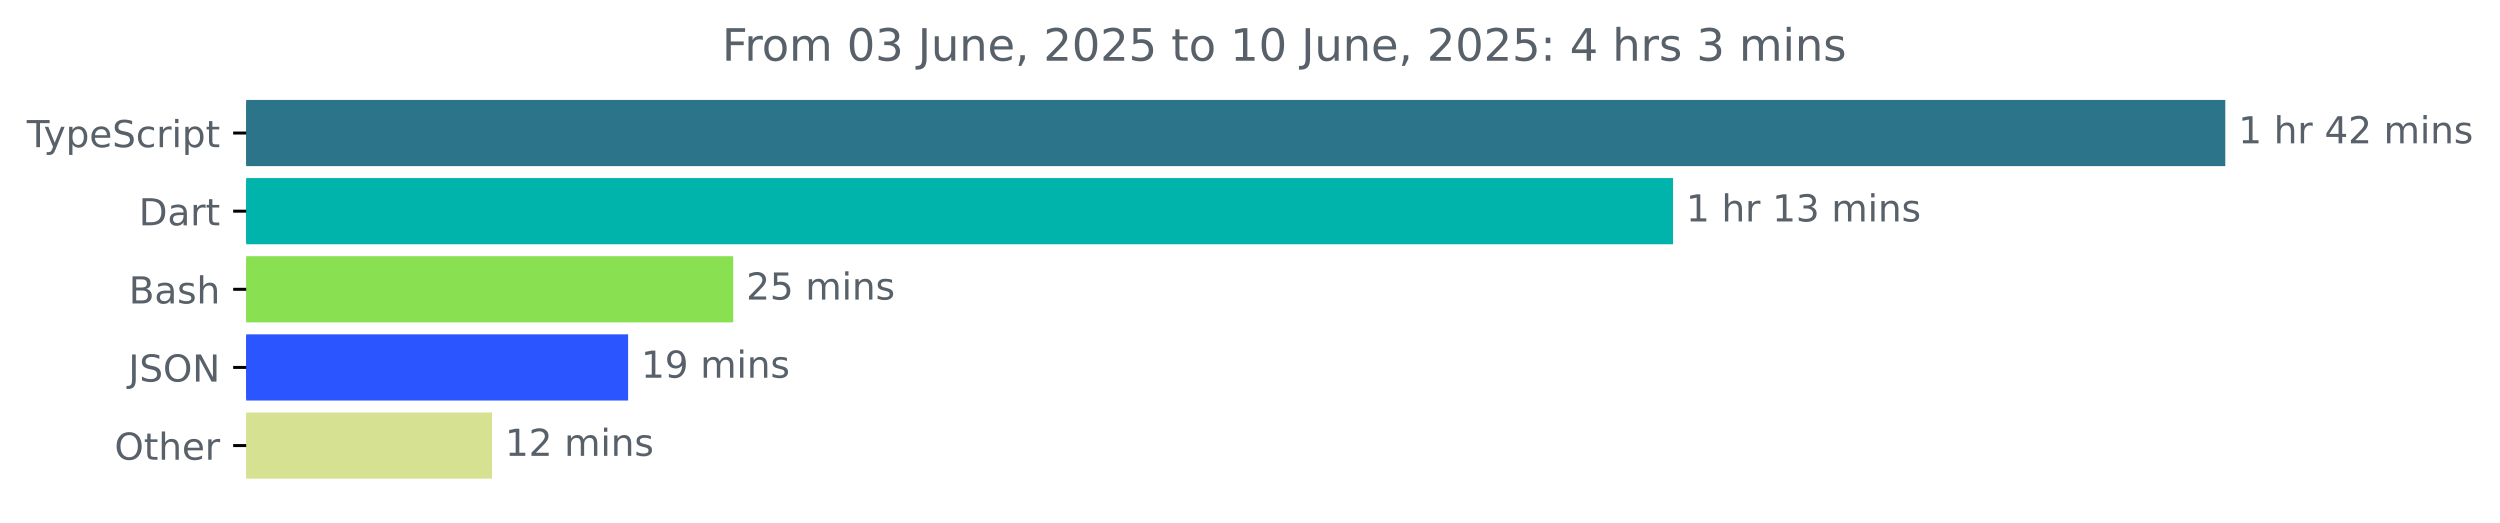
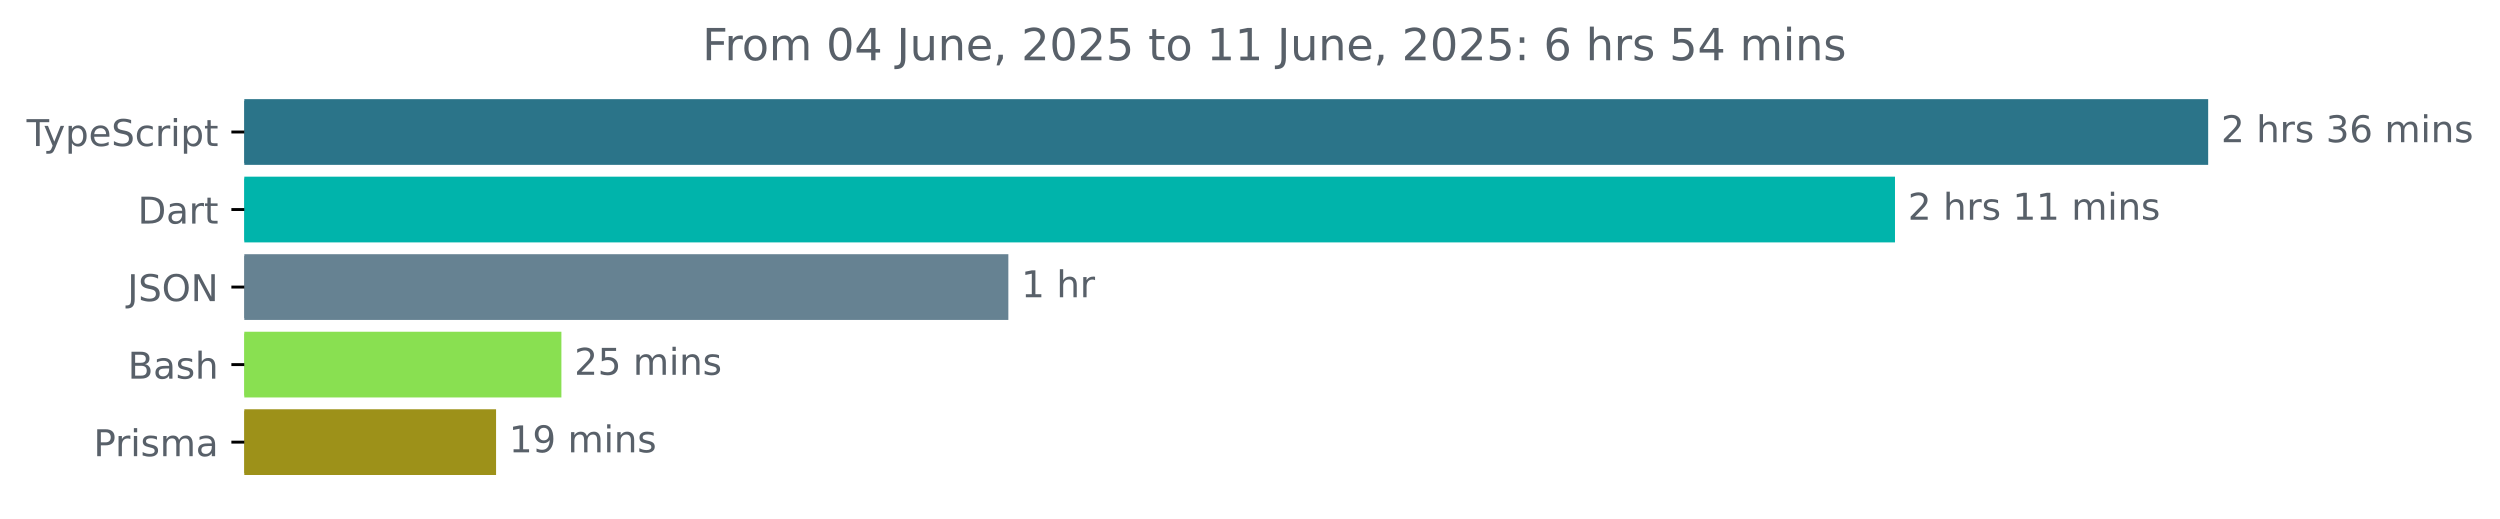
- <svg xmlns="http://www.w3.org/2000/svg" xmlns:xlink="http://www.w3.org/1999/xlink" width="671.935pt" height="140.398pt" viewBox="0 0 671.935 140.398" version="1.1">
+ <svg xmlns="http://www.w3.org/2000/svg" xmlns:xlink="http://www.w3.org/1999/xlink" width="677.144pt" height="140.398pt" viewBox="0 0 677.144 140.398" version="1.1">
  <defs>
    <style type="text/css">*{stroke-linejoin: round; stroke-linecap: butt}</style>
  </defs>
  <g id="figure_1">
    <g id="patch_1">
-       <path d="M -0 140.398  L 671.935 140.398  L 671.935 0  L -0 0  L -0 140.398  z " style="fill: none" />
+       <path d="M -0 140.398  L 677.144 140.398  L 677.144 0  L -0 0  L -0 140.398  z " style="fill: none" />
    </g>
    <g id="axes_1">
      <g id="patch_2">
-         <path d="M 66.17 27.358  L 597.599 27.358  L 597.599 44.158  L 66.17 44.158  z " clip-path="url(#p1a2646a71e)" style="fill: #2b7489; stroke: #2b7489; stroke-linejoin: miter" />
+         <path d="M 66.17 27.358  L 597.599 27.358  L 597.599 44.158  L 66.17 44.158  z " clip-path="url(#pc001c29fd3)" style="fill: #2b7489; stroke: #2b7489; stroke-linejoin: miter" />
      </g>
      <g id="patch_3">
-         <path d="M 66.17 48.358  L 449.167 48.358  L 449.167 65.158  L 66.17 65.158  z " clip-path="url(#p1a2646a71e)" style="fill: #00b4ab; stroke: #00b4ab; stroke-linejoin: miter" />
+         <path d="M 66.17 48.358  L 512.773 48.358  L 512.773 65.158  L 66.17 65.158  z " clip-path="url(#pc001c29fd3)" style="fill: #00b4ab; stroke: #00b4ab; stroke-linejoin: miter" />
      </g>
      <g id="patch_4">
-         <path d="M 66.17 69.358  L 196.568 69.358  L 196.568 86.158  L 66.17 86.158  z " clip-path="url(#p1a2646a71e)" style="fill: #89e051; stroke: #89e051; stroke-linejoin: miter" />
+         <path d="M 66.17 69.358  L 272.619 69.358  L 272.619 86.158  L 66.17 86.158  z " clip-path="url(#pc001c29fd3)" style="fill: #668292; stroke: #668292; stroke-linejoin: miter" />
      </g>
      <g id="patch_5">
-         <path d="M 66.17 90.358  L 168.32 90.358  L 168.32 107.158  L 66.17 107.158  z " clip-path="url(#p1a2646a71e)" style="fill: #2a55ff; stroke: #2a55ff; stroke-linejoin: miter" />
+         <path d="M 66.17 90.358  L 151.558 90.358  L 151.558 107.158  L 66.17 107.158  z " clip-path="url(#pc001c29fd3)" style="fill: #89e051; stroke: #89e051; stroke-linejoin: miter" />
      </g>
      <g id="patch_6">
-         <path d="M 66.17 111.358  L 131.748 111.358  L 131.748 128.158  L 66.17 128.158  z " clip-path="url(#p1a2646a71e)" style="fill: #d6e192; stroke: #d6e192; stroke-linejoin: miter" />
+         <path d="M 66.17 111.358  L 133.863 111.358  L 133.863 128.158  L 66.17 128.158  z " clip-path="url(#pc001c29fd3)" style="fill: #9d9119; stroke: #9d9119; stroke-linejoin: miter" />
      </g>
      <g id="matplotlib.axis_1" />
      <g id="matplotlib.axis_2">
        <g id="ytick_1">
          <g id="line2d_1">
            <defs>
-               <path id="ma50deb74df" d="M 0 0  L -3.5 0  " style="stroke: #000000; stroke-width: 0.8" />
+               <path id="m8405047c89" d="M 0 0  L -3.5 0  " style="stroke: #000000; stroke-width: 0.8" />
            </defs>
            <g>
-               <use xlink:href="#ma50deb74df" x="66.17" y="35.758" style="stroke: #000000; stroke-width: 0.8" />
+               <use xlink:href="#m8405047c89" x="66.17" y="35.758" style="stroke: #000000; stroke-width: 0.8" />
            </g>
          </g>
          <g id="text_1">
            <g style="fill: #586069" transform="translate(7.2 39.55734) scale(0.1 -0.1)">
              <defs>
                <path id="DejaVuSans-54" d="M -19 4666  L 3928 4666  L 3928 4134  L 2272 4134  L 2272 0  L 1638 0  L 1638 4134  L -19 4134  L -19 4666  z " transform="scale(0.015625)" />
                <path id="DejaVuSans-79" d="M 2059 -325  Q 1816 -950 1584 -1140  Q 1353 -1331 966 -1331  L 506 -1331  L 506 -850  L 844 -850  Q 1081 -850 1212 -737  Q 1344 -625 1503 -206  L 1606 56  L 191 3500  L 800 3500  L 1894 763  L 2988 3500  L 3597 3500  L 2059 -325  z " transform="scale(0.015625)" />
                <path id="DejaVuSans-70" d="M 1159 525  L 1159 -1331  L 581 -1331  L 581 3500  L 1159 3500  L 1159 2969  Q 1341 3281 1617 3432  Q 1894 3584 2278 3584  Q 2916 3584 3314 3078  Q 3713 2572 3713 1747  Q 3713 922 3314 415  Q 2916 -91 2278 -91  Q 1894 -91 1617 61  Q 1341 213 1159 525  z M 3116 1747  Q 3116 2381 2855 2742  Q 2594 3103 2138 3103  Q 1681 3103 1420 2742  Q 1159 2381 1159 1747  Q 1159 1113 1420 752  Q 1681 391 2138 391  Q 2594 391 2855 752  Q 3116 1113 3116 1747  z " transform="scale(0.015625)" />
                <path id="DejaVuSans-65" d="M 3597 1894  L 3597 1613  L 953 1613  Q 991 1019 1311 708  Q 1631 397 2203 397  Q 2534 397 2845 478  Q 3156 559 3463 722  L 3463 178  Q 3153 47 2828 -22  Q 2503 -91 2169 -91  Q 1331 -91 842 396  Q 353 884 353 1716  Q 353 2575 817 3079  Q 1281 3584 2069 3584  Q 2775 3584 3186 3129  Q 3597 2675 3597 1894  z M 3022 2063  Q 3016 2534 2758 2815  Q 2500 3097 2075 3097  Q 1594 3097 1305 2825  Q 1016 2553 972 2059  L 3022 2063  z " transform="scale(0.015625)" />
                <path id="DejaVuSans-53" d="M 3425 4513  L 3425 3897  Q 3066 4069 2747 4153  Q 2428 4238 2131 4238  Q 1616 4238 1336 4038  Q 1056 3838 1056 3469  Q 1056 3159 1242 3001  Q 1428 2844 1947 2747  L 2328 2669  Q 3034 2534 3370 2195  Q 3706 1856 3706 1288  Q 3706 609 3251 259  Q 2797 -91 1919 -91  Q 1588 -91 1214 -16  Q 841 59 441 206  L 441 856  Q 825 641 1194 531  Q 1563 422 1919 422  Q 2459 422 2753 634  Q 3047 847 3047 1241  Q 3047 1584 2836 1778  Q 2625 1972 2144 2069  L 1759 2144  Q 1053 2284 737 2584  Q 422 2884 422 3419  Q 422 4038 858 4394  Q 1294 4750 2059 4750  Q 2388 4750 2728 4690  Q 3069 4631 3425 4513  z " transform="scale(0.015625)" />
                <path id="DejaVuSans-63" d="M 3122 3366  L 3122 2828  Q 2878 2963 2633 3030  Q 2388 3097 2138 3097  Q 1578 3097 1268 2742  Q 959 2388 959 1747  Q 959 1106 1268 751  Q 1578 397 2138 397  Q 2388 397 2633 464  Q 2878 531 3122 666  L 3122 134  Q 2881 22 2623 -34  Q 2366 -91 2075 -91  Q 1284 -91 818 406  Q 353 903 353 1747  Q 353 2603 823 3093  Q 1294 3584 2113 3584  Q 2378 3584 2631 3529  Q 2884 3475 3122 3366  z " transform="scale(0.015625)" />
                <path id="DejaVuSans-72" d="M 2631 2963  Q 2534 3019 2420 3045  Q 2306 3072 2169 3072  Q 1681 3072 1420 2755  Q 1159 2438 1159 1844  L 1159 0  L 581 0  L 581 3500  L 1159 3500  L 1159 2956  Q 1341 3275 1631 3429  Q 1922 3584 2338 3584  Q 2397 3584 2469 3576  Q 2541 3569 2628 3553  L 2631 2963  z " transform="scale(0.015625)" />
                <path id="DejaVuSans-69" d="M 603 3500  L 1178 3500  L 1178 0  L 603 0  L 603 3500  z M 603 4863  L 1178 4863  L 1178 4134  L 603 4134  L 603 4863  z " transform="scale(0.015625)" />
                <path id="DejaVuSans-74" d="M 1172 4494  L 1172 3500  L 2356 3500  L 2356 3053  L 1172 3053  L 1172 1153  Q 1172 725 1289 603  Q 1406 481 1766 481  L 2356 481  L 2356 0  L 1766 0  Q 1100 0 847 248  Q 594 497 594 1153  L 594 3053  L 172 3053  L 172 3500  L 594 3500  L 594 4494  L 1172 4494  z " transform="scale(0.015625)" />
              </defs>
              <use xlink:href="#DejaVuSans-54" />
              <use xlink:href="#DejaVuSans-79" x="45.459" />
              <use xlink:href="#DejaVuSans-70" x="104.639" />
              <use xlink:href="#DejaVuSans-65" x="168.115" />
              <use xlink:href="#DejaVuSans-53" x="229.639" />
              <use xlink:href="#DejaVuSans-63" x="293.115" />
              <use xlink:href="#DejaVuSans-72" x="348.096" />
              <use xlink:href="#DejaVuSans-69" x="389.209" />
              <use xlink:href="#DejaVuSans-70" x="416.992" />
              <use xlink:href="#DejaVuSans-74" x="480.469" />
            </g>
          </g>
        </g>
        <g id="ytick_2">
          <g id="line2d_2">
            <g>
-               <use xlink:href="#ma50deb74df" x="66.17" y="56.758" style="stroke: #000000; stroke-width: 0.8" />
+               <use xlink:href="#m8405047c89" x="66.17" y="56.758" style="stroke: #000000; stroke-width: 0.8" />
            </g>
          </g>
          <g id="text_2">
            <g style="fill: #586069" transform="translate(37.31094 60.55734) scale(0.1 -0.1)">
              <defs>
                <path id="DejaVuSans-44" d="M 1259 4147  L 1259 519  L 2022 519  Q 2988 519 3436 956  Q 3884 1394 3884 2338  Q 3884 3275 3436 3711  Q 2988 4147 2022 4147  L 1259 4147  z M 628 4666  L 1925 4666  Q 3281 4666 3915 4102  Q 4550 3538 4550 2338  Q 4550 1131 3912 565  Q 3275 0 1925 0  L 628 0  L 628 4666  z " transform="scale(0.015625)" />
                <path id="DejaVuSans-61" d="M 2194 1759  Q 1497 1759 1228 1600  Q 959 1441 959 1056  Q 959 750 1161 570  Q 1363 391 1709 391  Q 2188 391 2477 730  Q 2766 1069 2766 1631  L 2766 1759  L 2194 1759  z M 3341 1997  L 3341 0  L 2766 0  L 2766 531  Q 2569 213 2275 61  Q 1981 -91 1556 -91  Q 1019 -91 701 211  Q 384 513 384 1019  Q 384 1609 779 1909  Q 1175 2209 1959 2209  L 2766 2209  L 2766 2266  Q 2766 2663 2505 2880  Q 2244 3097 1772 3097  Q 1472 3097 1187 3025  Q 903 2953 641 2809  L 641 3341  Q 956 3463 1253 3523  Q 1550 3584 1831 3584  Q 2591 3584 2966 3190  Q 3341 2797 3341 1997  z " transform="scale(0.015625)" />
              </defs>
              <use xlink:href="#DejaVuSans-44" />
              <use xlink:href="#DejaVuSans-61" x="77.002" />
              <use xlink:href="#DejaVuSans-72" x="138.281" />
              <use xlink:href="#DejaVuSans-74" x="179.395" />
            </g>
          </g>
        </g>
        <g id="ytick_3">
          <g id="line2d_3">
            <g>
-               <use xlink:href="#ma50deb74df" x="66.17" y="77.758" style="stroke: #000000; stroke-width: 0.8" />
+               <use xlink:href="#m8405047c89" x="66.17" y="77.758" style="stroke: #000000; stroke-width: 0.8" />
            </g>
          </g>
          <g id="text_3">
-             <g style="fill: #586069" transform="translate(34.63437 81.55734) scale(0.1 -0.1)">
+             <g style="fill: #586069" transform="translate(34.51875 81.55734) scale(0.1 -0.1)">
+               <defs>
+                 <path id="DejaVuSans-4a" d="M 628 4666  L 1259 4666  L 1259 325  Q 1259 -519 939 -900  Q 619 -1281 -91 -1281  L -331 -1281  L -331 -750  L -134 -750  Q 284 -750 456 -515  Q 628 -281 628 325  L 628 4666  z " transform="scale(0.015625)" />
+                 <path id="DejaVuSans-4f" d="M 2522 4238  Q 1834 4238 1429 3725  Q 1025 3213 1025 2328  Q 1025 1447 1429 934  Q 1834 422 2522 422  Q 3209 422 3611 934  Q 4013 1447 4013 2328  Q 4013 3213 3611 3725  Q 3209 4238 2522 4238  z M 2522 4750  Q 3503 4750 4090 4092  Q 4678 3434 4678 2328  Q 4678 1225 4090 567  Q 3503 -91 2522 -91  Q 1538 -91 948 565  Q 359 1222 359 2328  Q 359 3434 948 4092  Q 1538 4750 2522 4750  z " transform="scale(0.015625)" />
+                 <path id="DejaVuSans-4e" d="M 628 4666  L 1478 4666  L 3547 763  L 3547 4666  L 4159 4666  L 4159 0  L 3309 0  L 1241 3903  L 1241 0  L 628 0  L 628 4666  z " transform="scale(0.015625)" />
+               </defs>
+               <use xlink:href="#DejaVuSans-4a" />
+               <use xlink:href="#DejaVuSans-53" x="29.492" />
+               <use xlink:href="#DejaVuSans-4f" x="92.969" />
+               <use xlink:href="#DejaVuSans-4e" x="171.68" />
+             </g>
+           </g>
+         </g>
+         <g id="ytick_4">
+           <g id="line2d_4">
+             <g>
+               <use xlink:href="#m8405047c89" x="66.17" y="98.758" style="stroke: #000000; stroke-width: 0.8" />
+             </g>
+           </g>
+           <g id="text_4">
+             <g style="fill: #586069" transform="translate(34.63437 102.5573) scale(0.1 -0.1)">
              <defs>
                <path id="DejaVuSans-42" d="M 1259 2228  L 1259 519  L 2272 519  Q 2781 519 3026 730  Q 3272 941 3272 1375  Q 3272 1813 3026 2020  Q 2781 2228 2272 2228  L 1259 2228  z M 1259 4147  L 1259 2741  L 2194 2741  Q 2656 2741 2882 2914  Q 3109 3088 3109 3444  Q 3109 3797 2882 3972  Q 2656 4147 2194 4147  L 1259 4147  z M 628 4666  L 2241 4666  Q 2963 4666 3353 4366  Q 3744 4066 3744 3513  Q 3744 3084 3544 2831  Q 3344 2578 2956 2516  Q 3422 2416 3680 2098  Q 3938 1781 3938 1306  Q 3938 681 3513 340  Q 3088 0 2303 0  L 628 0  L 628 4666  z " transform="scale(0.015625)" />
                <path id="DejaVuSans-73" d="M 2834 3397  L 2834 2853  Q 2591 2978 2328 3040  Q 2066 3103 1784 3103  Q 1356 3103 1142 2972  Q 928 2841 928 2578  Q 928 2378 1081 2264  Q 1234 2150 1697 2047  L 1894 2003  Q 2506 1872 2764 1633  Q 3022 1394 3022 966  Q 3022 478 2636 193  Q 2250 -91 1575 -91  Q 1294 -91 989 -36  Q 684 19 347 128  L 347 722  Q 666 556 975 473  Q 1284 391 1588 391  Q 1994 391 2212 530  Q 2431 669 2431 922  Q 2431 1156 2273 1281  Q 2116 1406 1581 1522  L 1381 1569  Q 847 1681 609 1914  Q 372 2147 372 2553  Q 372 3047 722 3315  Q 1072 3584 1716 3584  Q 2034 3584 2315 3537  Q 2597 3491 2834 3397  z " transform="scale(0.015625)" />
                <path id="DejaVuSans-68" d="M 3513 2113  L 3513 0  L 2938 0  L 2938 2094  Q 2938 2591 2744 2837  Q 2550 3084 2163 3084  Q 1697 3084 1428 2787  Q 1159 2491 1159 1978  L 1159 0  L 581 0  L 581 4863  L 1159 4863  L 1159 2956  Q 1366 3272 1645 3428  Q 1925 3584 2291 3584  Q 2894 3584 3203 3211  Q 3513 2838 3513 2113  z " transform="scale(0.015625)" />
              </defs>
              <use xlink:href="#DejaVuSans-42" />
              <use xlink:href="#DejaVuSans-61" x="68.604" />
              <use xlink:href="#DejaVuSans-73" x="129.883" />
              <use xlink:href="#DejaVuSans-68" x="181.982" />
            </g>
          </g>
        </g>
-         <g id="ytick_4">
-           <g id="line2d_4">
-             <g>
-               <use xlink:href="#ma50deb74df" x="66.17" y="98.758" style="stroke: #000000; stroke-width: 0.8" />
-             </g>
-           </g>
-           <g id="text_4">
-             <g style="fill: #586069" transform="translate(34.51875 102.5573) scale(0.1 -0.1)">
-               <defs>
-                 <path id="DejaVuSans-4a" d="M 628 4666  L 1259 4666  L 1259 325  Q 1259 -519 939 -900  Q 619 -1281 -91 -1281  L -331 -1281  L -331 -750  L -134 -750  Q 284 -750 456 -515  Q 628 -281 628 325  L 628 4666  z " transform="scale(0.015625)" />
-                 <path id="DejaVuSans-4f" d="M 2522 4238  Q 1834 4238 1429 3725  Q 1025 3213 1025 2328  Q 1025 1447 1429 934  Q 1834 422 2522 422  Q 3209 422 3611 934  Q 4013 1447 4013 2328  Q 4013 3213 3611 3725  Q 3209 4238 2522 4238  z M 2522 4750  Q 3503 4750 4090 4092  Q 4678 3434 4678 2328  Q 4678 1225 4090 567  Q 3503 -91 2522 -91  Q 1538 -91 948 565  Q 359 1222 359 2328  Q 359 3434 948 4092  Q 1538 4750 2522 4750  z " transform="scale(0.015625)" />
-                 <path id="DejaVuSans-4e" d="M 628 4666  L 1478 4666  L 3547 763  L 3547 4666  L 4159 4666  L 4159 0  L 3309 0  L 1241 3903  L 1241 0  L 628 0  L 628 4666  z " transform="scale(0.015625)" />
-               </defs>
-               <use xlink:href="#DejaVuSans-4a" />
-               <use xlink:href="#DejaVuSans-53" x="29.492" />
-               <use xlink:href="#DejaVuSans-4f" x="92.969" />
-               <use xlink:href="#DejaVuSans-4e" x="171.68" />
-             </g>
-           </g>
-         </g>
        <g id="ytick_5">
          <g id="line2d_5">
            <g>
-               <use xlink:href="#ma50deb74df" x="66.17" y="119.758" style="stroke: #000000; stroke-width: 0.8" />
+               <use xlink:href="#m8405047c89" x="66.17" y="119.758" style="stroke: #000000; stroke-width: 0.8" />
            </g>
          </g>
          <g id="text_5">
-             <g style="fill: #586069" transform="translate(30.77656 123.5573) scale(0.1 -0.1)">
-               <use xlink:href="#DejaVuSans-4f" />
-               <use xlink:href="#DejaVuSans-74" x="78.711" />
-               <use xlink:href="#DejaVuSans-68" x="117.92" />
-               <use xlink:href="#DejaVuSans-65" x="181.299" />
-               <use xlink:href="#DejaVuSans-72" x="242.822" />
+             <g style="fill: #586069" transform="translate(25.34844 123.5573) scale(0.1 -0.1)">
+               <defs>
+                 <path id="DejaVuSans-50" d="M 1259 4147  L 1259 2394  L 2053 2394  Q 2494 2394 2734 2622  Q 2975 2850 2975 3272  Q 2975 3691 2734 3919  Q 2494 4147 2053 4147  L 1259 4147  z M 628 4666  L 2053 4666  Q 2838 4666 3239 4311  Q 3641 3956 3641 3272  Q 3641 2581 3239 2228  Q 2838 1875 2053 1875  L 1259 1875  L 1259 0  L 628 0  L 628 4666  z " transform="scale(0.015625)" />
+                 <path id="DejaVuSans-6d" d="M 3328 2828  Q 3544 3216 3844 3400  Q 4144 3584 4550 3584  Q 5097 3584 5394 3201  Q 5691 2819 5691 2113  L 5691 0  L 5113 0  L 5113 2094  Q 5113 2597 4934 2840  Q 4756 3084 4391 3084  Q 3944 3084 3684 2787  Q 3425 2491 3425 1978  L 3425 0  L 2847 0  L 2847 2094  Q 2847 2600 2669 2842  Q 2491 3084 2119 3084  Q 1678 3084 1418 2786  Q 1159 2488 1159 1978  L 1159 0  L 581 0  L 581 3500  L 1159 3500  L 1159 2956  Q 1356 3278 1631 3431  Q 1906 3584 2284 3584  Q 2666 3584 2933 3390  Q 3200 3197 3328 2828  z " transform="scale(0.015625)" />
+               </defs>
+               <use xlink:href="#DejaVuSans-50" />
+               <use xlink:href="#DejaVuSans-72" x="58.553" />
+               <use xlink:href="#DejaVuSans-69" x="99.666" />
+               <use xlink:href="#DejaVuSans-73" x="127.449" />
+               <use xlink:href="#DejaVuSans-6d" x="179.549" />
+               <use xlink:href="#DejaVuSans-61" x="276.961" />
            </g>
          </g>
        </g>
      </g>
      <g id="text_6">
        <g style="fill: #586069" transform="translate(601.5989 38.5175) scale(0.1 -0.1)">
          <defs>
+             <path id="DejaVuSans-32" d="M 1228 531  L 3431 531  L 3431 0  L 469 0  L 469 531  Q 828 903 1448 1529  Q 2069 2156 2228 2338  Q 2531 2678 2651 2914  Q 2772 3150 2772 3378  Q 2772 3750 2511 3984  Q 2250 4219 1831 4219  Q 1534 4219 1204 4116  Q 875 4013 500 3803  L 500 4441  Q 881 4594 1212 4672  Q 1544 4750 1819 4750  Q 2544 4750 2975 4387  Q 3406 4025 3406 3419  Q 3406 3131 3298 2873  Q 3191 2616 2906 2266  Q 2828 2175 2409 1742  Q 1991 1309 1228 531  z " transform="scale(0.015625)" />
+             <path id="DejaVuSans-20" transform="scale(0.015625)" />
+             <path id="DejaVuSans-33" d="M 2597 2516  Q 3050 2419 3304 2112  Q 3559 1806 3559 1356  Q 3559 666 3084 287  Q 2609 -91 1734 -91  Q 1441 -91 1130 -33  Q 819 25 488 141  L 488 750  Q 750 597 1062 519  Q 1375 441 1716 441  Q 2309 441 2620 675  Q 2931 909 2931 1356  Q 2931 1769 2642 2001  Q 2353 2234 1838 2234  L 1294 2234  L 1294 2753  L 1863 2753  Q 2328 2753 2575 2939  Q 2822 3125 2822 3475  Q 2822 3834 2567 4026  Q 2313 4219 1838 4219  Q 1578 4219 1281 4162  Q 984 4106 628 3988  L 628 4550  Q 988 4650 1302 4700  Q 1616 4750 1894 4750  Q 2613 4750 3031 4423  Q 3450 4097 3450 3541  Q 3450 3153 3228 2886  Q 3006 2619 2597 2516  z " transform="scale(0.015625)" />
+             <path id="DejaVuSans-36" d="M 2113 2584  Q 1688 2584 1439 2293  Q 1191 2003 1191 1497  Q 1191 994 1439 701  Q 1688 409 2113 409  Q 2538 409 2786 701  Q 3034 994 3034 1497  Q 3034 2003 2786 2293  Q 2538 2584 2113 2584  z M 3366 4563  L 3366 3988  Q 3128 4100 2886 4159  Q 2644 4219 2406 4219  Q 1781 4219 1451 3797  Q 1122 3375 1075 2522  Q 1259 2794 1537 2939  Q 1816 3084 2150 3084  Q 2853 3084 3261 2657  Q 3669 2231 3669 1497  Q 3669 778 3244 343  Q 2819 -91 2113 -91  Q 1303 -91 875 529  Q 447 1150 447 2328  Q 447 3434 972 4092  Q 1497 4750 2381 4750  Q 2619 4750 2861 4703  Q 3103 4656 3366 4563  z " transform="scale(0.015625)" />
+             <path id="DejaVuSans-6e" d="M 3513 2113  L 3513 0  L 2938 0  L 2938 2094  Q 2938 2591 2744 2837  Q 2550 3084 2163 3084  Q 1697 3084 1428 2787  Q 1159 2491 1159 1978  L 1159 0  L 581 0  L 581 3500  L 1159 3500  L 1159 2956  Q 1366 3272 1645 3428  Q 1925 3584 2291 3584  Q 2894 3584 3203 3211  Q 3513 2838 3513 2113  z " transform="scale(0.015625)" />
+           </defs>
+           <use xlink:href="#DejaVuSans-32" />
+           <use xlink:href="#DejaVuSans-20" x="63.623" />
+           <use xlink:href="#DejaVuSans-68" x="95.41" />
+           <use xlink:href="#DejaVuSans-72" x="158.789" />
+           <use xlink:href="#DejaVuSans-73" x="199.902" />
+           <use xlink:href="#DejaVuSans-20" x="252.002" />
+           <use xlink:href="#DejaVuSans-33" x="283.789" />
+           <use xlink:href="#DejaVuSans-36" x="347.412" />
+           <use xlink:href="#DejaVuSans-20" x="411.035" />
+           <use xlink:href="#DejaVuSans-6d" x="442.822" />
+           <use xlink:href="#DejaVuSans-69" x="540.234" />
+           <use xlink:href="#DejaVuSans-6e" x="568.018" />
+           <use xlink:href="#DejaVuSans-73" x="631.396" />
+         </g>
+       </g>
+       <g id="text_7">
+         <g style="fill: #586069" transform="translate(516.7725 59.5175) scale(0.1 -0.1)">
+           <defs>
            <path id="DejaVuSans-31" d="M 794 531  L 1825 531  L 1825 4091  L 703 3866  L 703 4441  L 1819 4666  L 2450 4666  L 2450 531  L 3481 531  L 3481 0  L 794 0  L 794 531  z " transform="scale(0.015625)" />
-             <path id="DejaVuSans-20" transform="scale(0.015625)" />
-             <path id="DejaVuSans-34" d="M 2419 4116  L 825 1625  L 2419 1625  L 2419 4116  z M 2253 4666  L 3047 4666  L 3047 1625  L 3713 1625  L 3713 1100  L 3047 1100  L 3047 0  L 2419 0  L 2419 1100  L 313 1100  L 313 1709  L 2253 4666  z " transform="scale(0.015625)" />
-             <path id="DejaVuSans-32" d="M 1228 531  L 3431 531  L 3431 0  L 469 0  L 469 531  Q 828 903 1448 1529  Q 2069 2156 2228 2338  Q 2531 2678 2651 2914  Q 2772 3150 2772 3378  Q 2772 3750 2511 3984  Q 2250 4219 1831 4219  Q 1534 4219 1204 4116  Q 875 4013 500 3803  L 500 4441  Q 881 4594 1212 4672  Q 1544 4750 1819 4750  Q 2544 4750 2975 4387  Q 3406 4025 3406 3419  Q 3406 3131 3298 2873  Q 3191 2616 2906 2266  Q 2828 2175 2409 1742  Q 1991 1309 1228 531  z " transform="scale(0.015625)" />
-             <path id="DejaVuSans-6d" d="M 3328 2828  Q 3544 3216 3844 3400  Q 4144 3584 4550 3584  Q 5097 3584 5394 3201  Q 5691 2819 5691 2113  L 5691 0  L 5113 0  L 5113 2094  Q 5113 2597 4934 2840  Q 4756 3084 4391 3084  Q 3944 3084 3684 2787  Q 3425 2491 3425 1978  L 3425 0  L 2847 0  L 2847 2094  Q 2847 2600 2669 2842  Q 2491 3084 2119 3084  Q 1678 3084 1418 2786  Q 1159 2488 1159 1978  L 1159 0  L 581 0  L 581 3500  L 1159 3500  L 1159 2956  Q 1356 3278 1631 3431  Q 1906 3584 2284 3584  Q 2666 3584 2933 3390  Q 3200 3197 3328 2828  z " transform="scale(0.015625)" />
-             <path id="DejaVuSans-6e" d="M 3513 2113  L 3513 0  L 2938 0  L 2938 2094  Q 2938 2591 2744 2837  Q 2550 3084 2163 3084  Q 1697 3084 1428 2787  Q 1159 2491 1159 1978  L 1159 0  L 581 0  L 581 3500  L 1159 3500  L 1159 2956  Q 1366 3272 1645 3428  Q 1925 3584 2291 3584  Q 2894 3584 3203 3211  Q 3513 2838 3513 2113  z " transform="scale(0.015625)" />
-           </defs>
+           </defs>
+           <use xlink:href="#DejaVuSans-32" />
+           <use xlink:href="#DejaVuSans-20" x="63.623" />
+           <use xlink:href="#DejaVuSans-68" x="95.41" />
+           <use xlink:href="#DejaVuSans-72" x="158.789" />
+           <use xlink:href="#DejaVuSans-73" x="199.902" />
+           <use xlink:href="#DejaVuSans-20" x="252.002" />
+           <use xlink:href="#DejaVuSans-31" x="283.789" />
+           <use xlink:href="#DejaVuSans-31" x="347.412" />
+           <use xlink:href="#DejaVuSans-20" x="411.035" />
+           <use xlink:href="#DejaVuSans-6d" x="442.822" />
+           <use xlink:href="#DejaVuSans-69" x="540.234" />
+           <use xlink:href="#DejaVuSans-6e" x="568.018" />
+           <use xlink:href="#DejaVuSans-73" x="631.396" />
+         </g>
+       </g>
+       <g id="text_8">
+         <g style="fill: #586069" transform="translate(276.6185 80.5175) scale(0.1 -0.1)">
          <use xlink:href="#DejaVuSans-31" />
          <use xlink:href="#DejaVuSans-20" x="63.623" />
          <use xlink:href="#DejaVuSans-68" x="95.41" />
          <use xlink:href="#DejaVuSans-72" x="158.789" />
-           <use xlink:href="#DejaVuSans-20" x="199.902" />
-           <use xlink:href="#DejaVuSans-34" x="231.689" />
-           <use xlink:href="#DejaVuSans-32" x="295.312" />
-           <use xlink:href="#DejaVuSans-20" x="358.936" />
-           <use xlink:href="#DejaVuSans-6d" x="390.723" />
-           <use xlink:href="#DejaVuSans-69" x="488.135" />
-           <use xlink:href="#DejaVuSans-6e" x="515.918" />
-           <use xlink:href="#DejaVuSans-73" x="579.297" />
-         </g>
-       </g>
-       <g id="text_7">
-         <g style="fill: #586069" transform="translate(453.1671 59.5175) scale(0.1 -0.1)">
-           <defs>
-             <path id="DejaVuSans-33" d="M 2597 2516  Q 3050 2419 3304 2112  Q 3559 1806 3559 1356  Q 3559 666 3084 287  Q 2609 -91 1734 -91  Q 1441 -91 1130 -33  Q 819 25 488 141  L 488 750  Q 750 597 1062 519  Q 1375 441 1716 441  Q 2309 441 2620 675  Q 2931 909 2931 1356  Q 2931 1769 2642 2001  Q 2353 2234 1838 2234  L 1294 2234  L 1294 2753  L 1863 2753  Q 2328 2753 2575 2939  Q 2822 3125 2822 3475  Q 2822 3834 2567 4026  Q 2313 4219 1838 4219  Q 1578 4219 1281 4162  Q 984 4106 628 3988  L 628 4550  Q 988 4650 1302 4700  Q 1616 4750 1894 4750  Q 2613 4750 3031 4423  Q 3450 4097 3450 3541  Q 3450 3153 3228 2886  Q 3006 2619 2597 2516  z " transform="scale(0.015625)" />
-           </defs>
-           <use xlink:href="#DejaVuSans-31" />
-           <use xlink:href="#DejaVuSans-20" x="63.623" />
-           <use xlink:href="#DejaVuSans-68" x="95.41" />
-           <use xlink:href="#DejaVuSans-72" x="158.789" />
-           <use xlink:href="#DejaVuSans-20" x="199.902" />
-           <use xlink:href="#DejaVuSans-31" x="231.689" />
-           <use xlink:href="#DejaVuSans-33" x="295.312" />
-           <use xlink:href="#DejaVuSans-20" x="358.936" />
-           <use xlink:href="#DejaVuSans-6d" x="390.723" />
-           <use xlink:href="#DejaVuSans-69" x="488.135" />
-           <use xlink:href="#DejaVuSans-6e" x="515.918" />
-           <use xlink:href="#DejaVuSans-73" x="579.297" />
-         </g>
-       </g>
-       <g id="text_8">
-         <g style="fill: #586069" transform="translate(200.5683 80.5175) scale(0.1 -0.1)">
+         </g>
+       </g>
+       <g id="text_9">
+         <g style="fill: #586069" transform="translate(155.5584 101.5175) scale(0.1 -0.1)">
          <defs>
            <path id="DejaVuSans-35" d="M 691 4666  L 3169 4666  L 3169 4134  L 1269 4134  L 1269 2991  Q 1406 3038 1543 3061  Q 1681 3084 1819 3084  Q 2600 3084 3056 2656  Q 3513 2228 3513 1497  Q 3513 744 3044 326  Q 2575 -91 1722 -91  Q 1428 -91 1123 -41  Q 819 9 494 109  L 494 744  Q 775 591 1075 516  Q 1375 441 1709 441  Q 2250 441 2565 725  Q 2881 1009 2881 1497  Q 2881 1984 2565 2268  Q 2250 2553 1709 2553  Q 1456 2553 1204 2497  Q 953 2441 691 2322  L 691 4666  z " transform="scale(0.015625)" />
          </defs>
          <use xlink:href="#DejaVuSans-32" />
          <use xlink:href="#DejaVuSans-35" x="63.623" />
          <use xlink:href="#DejaVuSans-20" x="127.246" />
          <use xlink:href="#DejaVuSans-6d" x="159.033" />
          <use xlink:href="#DejaVuSans-69" x="256.445" />
          <use xlink:href="#DejaVuSans-6e" x="284.229" />
          <use xlink:href="#DejaVuSans-73" x="347.607" />
        </g>
      </g>
-       <g id="text_9">
-         <g style="fill: #586069" transform="translate(172.3196 101.5175) scale(0.1 -0.1)">
+       <g id="text_10">
+         <g style="fill: #586069" transform="translate(137.8629 122.5175) scale(0.1 -0.1)">
          <defs>
            <path id="DejaVuSans-39" d="M 703 97  L 703 672  Q 941 559 1184 500  Q 1428 441 1663 441  Q 2288 441 2617 861  Q 2947 1281 2994 2138  Q 2813 1869 2534 1725  Q 2256 1581 1919 1581  Q 1219 1581 811 2004  Q 403 2428 403 3163  Q 403 3881 828 4315  Q 1253 4750 1959 4750  Q 2769 4750 3195 4129  Q 3622 3509 3622 2328  Q 3622 1225 3098 567  Q 2575 -91 1691 -91  Q 1453 -91 1209 -44  Q 966 3 703 97  z M 1959 2075  Q 2384 2075 2632 2365  Q 2881 2656 2881 3163  Q 2881 3666 2632 3958  Q 2384 4250 1959 4250  Q 1534 4250 1286 3958  Q 1038 3666 1038 3163  Q 1038 2656 1286 2365  Q 1534 2075 1959 2075  z " transform="scale(0.015625)" />
          </defs>
          <use xlink:href="#DejaVuSans-31" />
          <use xlink:href="#DejaVuSans-39" x="63.623" />
          <use xlink:href="#DejaVuSans-20" x="127.246" />
          <use xlink:href="#DejaVuSans-6d" x="159.033" />
          <use xlink:href="#DejaVuSans-69" x="256.445" />
          <use xlink:href="#DejaVuSans-6e" x="284.229" />
          <use xlink:href="#DejaVuSans-73" x="347.607" />
        </g>
      </g>
-       <g id="text_10">
-         <g style="fill: #586069" transform="translate(135.7476 122.5175) scale(0.1 -0.1)">
-           <use xlink:href="#DejaVuSans-31" />
-           <use xlink:href="#DejaVuSans-32" x="63.623" />
-           <use xlink:href="#DejaVuSans-20" x="127.246" />
-           <use xlink:href="#DejaVuSans-6d" x="159.033" />
-           <use xlink:href="#DejaVuSans-69" x="256.445" />
-           <use xlink:href="#DejaVuSans-6e" x="284.229" />
-           <use xlink:href="#DejaVuSans-73" x="347.607" />
-         </g>
-       </g>
      <g id="text_11">
-         <g style="fill: #586069" transform="translate(194.0603 16.31812) scale(0.12 -0.12)">
+         <g style="fill: #586069" transform="translate(190.2428 16.31812) scale(0.12 -0.12)">
          <defs>
            <path id="DejaVuSans-46" d="M 628 4666  L 3309 4666  L 3309 4134  L 1259 4134  L 1259 2759  L 3109 2759  L 3109 2228  L 1259 2228  L 1259 0  L 628 0  L 628 4666  z " transform="scale(0.015625)" />
            <path id="DejaVuSans-6f" d="M 1959 3097  Q 1497 3097 1228 2736  Q 959 2375 959 1747  Q 959 1119 1226 758  Q 1494 397 1959 397  Q 2419 397 2687 759  Q 2956 1122 2956 1747  Q 2956 2369 2687 2733  Q 2419 3097 1959 3097  z M 1959 3584  Q 2709 3584 3137 3096  Q 3566 2609 3566 1747  Q 3566 888 3137 398  Q 2709 -91 1959 -91  Q 1206 -91 779 398  Q 353 888 353 1747  Q 353 2609 779 3096  Q 1206 3584 1959 3584  z " transform="scale(0.015625)" />
            <path id="DejaVuSans-30" d="M 2034 4250  Q 1547 4250 1301 3770  Q 1056 3291 1056 2328  Q 1056 1369 1301 889  Q 1547 409 2034 409  Q 2525 409 2770 889  Q 3016 1369 3016 2328  Q 3016 3291 2770 3770  Q 2525 4250 2034 4250  z M 2034 4750  Q 2819 4750 3233 4129  Q 3647 3509 3647 2328  Q 3647 1150 3233 529  Q 2819 -91 2034 -91  Q 1250 -91 836 529  Q 422 1150 422 2328  Q 422 3509 836 4129  Q 1250 4750 2034 4750  z " transform="scale(0.015625)" />
+             <path id="DejaVuSans-34" d="M 2419 4116  L 825 1625  L 2419 1625  L 2419 4116  z M 2253 4666  L 3047 4666  L 3047 1625  L 3713 1625  L 3713 1100  L 3047 1100  L 3047 0  L 2419 0  L 2419 1100  L 313 1100  L 313 1709  L 2253 4666  z " transform="scale(0.015625)" />
            <path id="DejaVuSans-75" d="M 544 1381  L 544 3500  L 1119 3500  L 1119 1403  Q 1119 906 1312 657  Q 1506 409 1894 409  Q 2359 409 2629 706  Q 2900 1003 2900 1516  L 2900 3500  L 3475 3500  L 3475 0  L 2900 0  L 2900 538  Q 2691 219 2414 64  Q 2138 -91 1772 -91  Q 1169 -91 856 284  Q 544 659 544 1381  z M 1991 3584  L 1991 3584  z " transform="scale(0.015625)" />
            <path id="DejaVuSans-2c" d="M 750 794  L 1409 794  L 1409 256  L 897 -744  L 494 -744  L 750 256  L 750 794  z " transform="scale(0.015625)" />
            <path id="DejaVuSans-3a" d="M 750 794  L 1409 794  L 1409 0  L 750 0  L 750 794  z M 750 3309  L 1409 3309  L 1409 2516  L 750 2516  L 750 3309  z " transform="scale(0.015625)" />
          </defs>
          <use xlink:href="#DejaVuSans-46" />
          <use xlink:href="#DejaVuSans-72" x="50.27" />
          <use xlink:href="#DejaVuSans-6f" x="89.133" />
          <use xlink:href="#DejaVuSans-6d" x="150.314" />
          <use xlink:href="#DejaVuSans-20" x="247.727" />
          <use xlink:href="#DejaVuSans-30" x="279.514" />
-           <use xlink:href="#DejaVuSans-33" x="343.137" />
+           <use xlink:href="#DejaVuSans-34" x="343.137" />
          <use xlink:href="#DejaVuSans-20" x="406.76" />
          <use xlink:href="#DejaVuSans-4a" x="438.547" />
          <use xlink:href="#DejaVuSans-75" x="468.039" />
          <use xlink:href="#DejaVuSans-6e" x="531.418" />
          <use xlink:href="#DejaVuSans-65" x="594.797" />
          <use xlink:href="#DejaVuSans-2c" x="656.32" />
          <use xlink:href="#DejaVuSans-20" x="688.107" />
          <use xlink:href="#DejaVuSans-32" x="719.895" />
          <use xlink:href="#DejaVuSans-30" x="783.518" />
          <use xlink:href="#DejaVuSans-32" x="847.141" />
          <use xlink:href="#DejaVuSans-35" x="910.764" />
          <use xlink:href="#DejaVuSans-20" x="974.387" />
          <use xlink:href="#DejaVuSans-74" x="1006.174" />
          <use xlink:href="#DejaVuSans-6f" x="1045.383" />
          <use xlink:href="#DejaVuSans-20" x="1106.564" />
          <use xlink:href="#DejaVuSans-31" x="1138.352" />
-           <use xlink:href="#DejaVuSans-30" x="1201.975" />
+           <use xlink:href="#DejaVuSans-31" x="1201.975" />
          <use xlink:href="#DejaVuSans-20" x="1265.598" />
          <use xlink:href="#DejaVuSans-4a" x="1297.385" />
          <use xlink:href="#DejaVuSans-75" x="1326.877" />
          <use xlink:href="#DejaVuSans-6e" x="1390.256" />
          <use xlink:href="#DejaVuSans-65" x="1453.635" />
          <use xlink:href="#DejaVuSans-2c" x="1515.158" />
          <use xlink:href="#DejaVuSans-20" x="1546.945" />
          <use xlink:href="#DejaVuSans-32" x="1578.732" />
          <use xlink:href="#DejaVuSans-30" x="1642.355" />
          <use xlink:href="#DejaVuSans-32" x="1705.979" />
          <use xlink:href="#DejaVuSans-35" x="1769.602" />
          <use xlink:href="#DejaVuSans-3a" x="1833.225" />
          <use xlink:href="#DejaVuSans-20" x="1866.916" />
-           <use xlink:href="#DejaVuSans-34" x="1898.703" />
+           <use xlink:href="#DejaVuSans-36" x="1898.703" />
          <use xlink:href="#DejaVuSans-20" x="1962.326" />
          <use xlink:href="#DejaVuSans-68" x="1994.113" />
          <use xlink:href="#DejaVuSans-72" x="2057.492" />
          <use xlink:href="#DejaVuSans-73" x="2098.605" />
          <use xlink:href="#DejaVuSans-20" x="2150.705" />
-           <use xlink:href="#DejaVuSans-33" x="2182.492" />
-           <use xlink:href="#DejaVuSans-20" x="2246.115" />
-           <use xlink:href="#DejaVuSans-6d" x="2277.902" />
-           <use xlink:href="#DejaVuSans-69" x="2375.314" />
-           <use xlink:href="#DejaVuSans-6e" x="2403.098" />
-           <use xlink:href="#DejaVuSans-73" x="2466.477" />
+           <use xlink:href="#DejaVuSans-35" x="2182.492" />
+           <use xlink:href="#DejaVuSans-34" x="2246.115" />
+           <use xlink:href="#DejaVuSans-20" x="2309.738" />
+           <use xlink:href="#DejaVuSans-6d" x="2341.525" />
+           <use xlink:href="#DejaVuSans-69" x="2438.938" />
+           <use xlink:href="#DejaVuSans-6e" x="2466.721" />
+           <use xlink:href="#DejaVuSans-73" x="2530.1" />
        </g>
      </g>
    </g>
  </g>
  <defs>
-     <clipPath id="p1a2646a71e">
+     <clipPath id="pc001c29fd3">
      <rect x="66.17" y="22.318" width="558" height="110.88" />
    </clipPath>
  </defs>
</svg>
